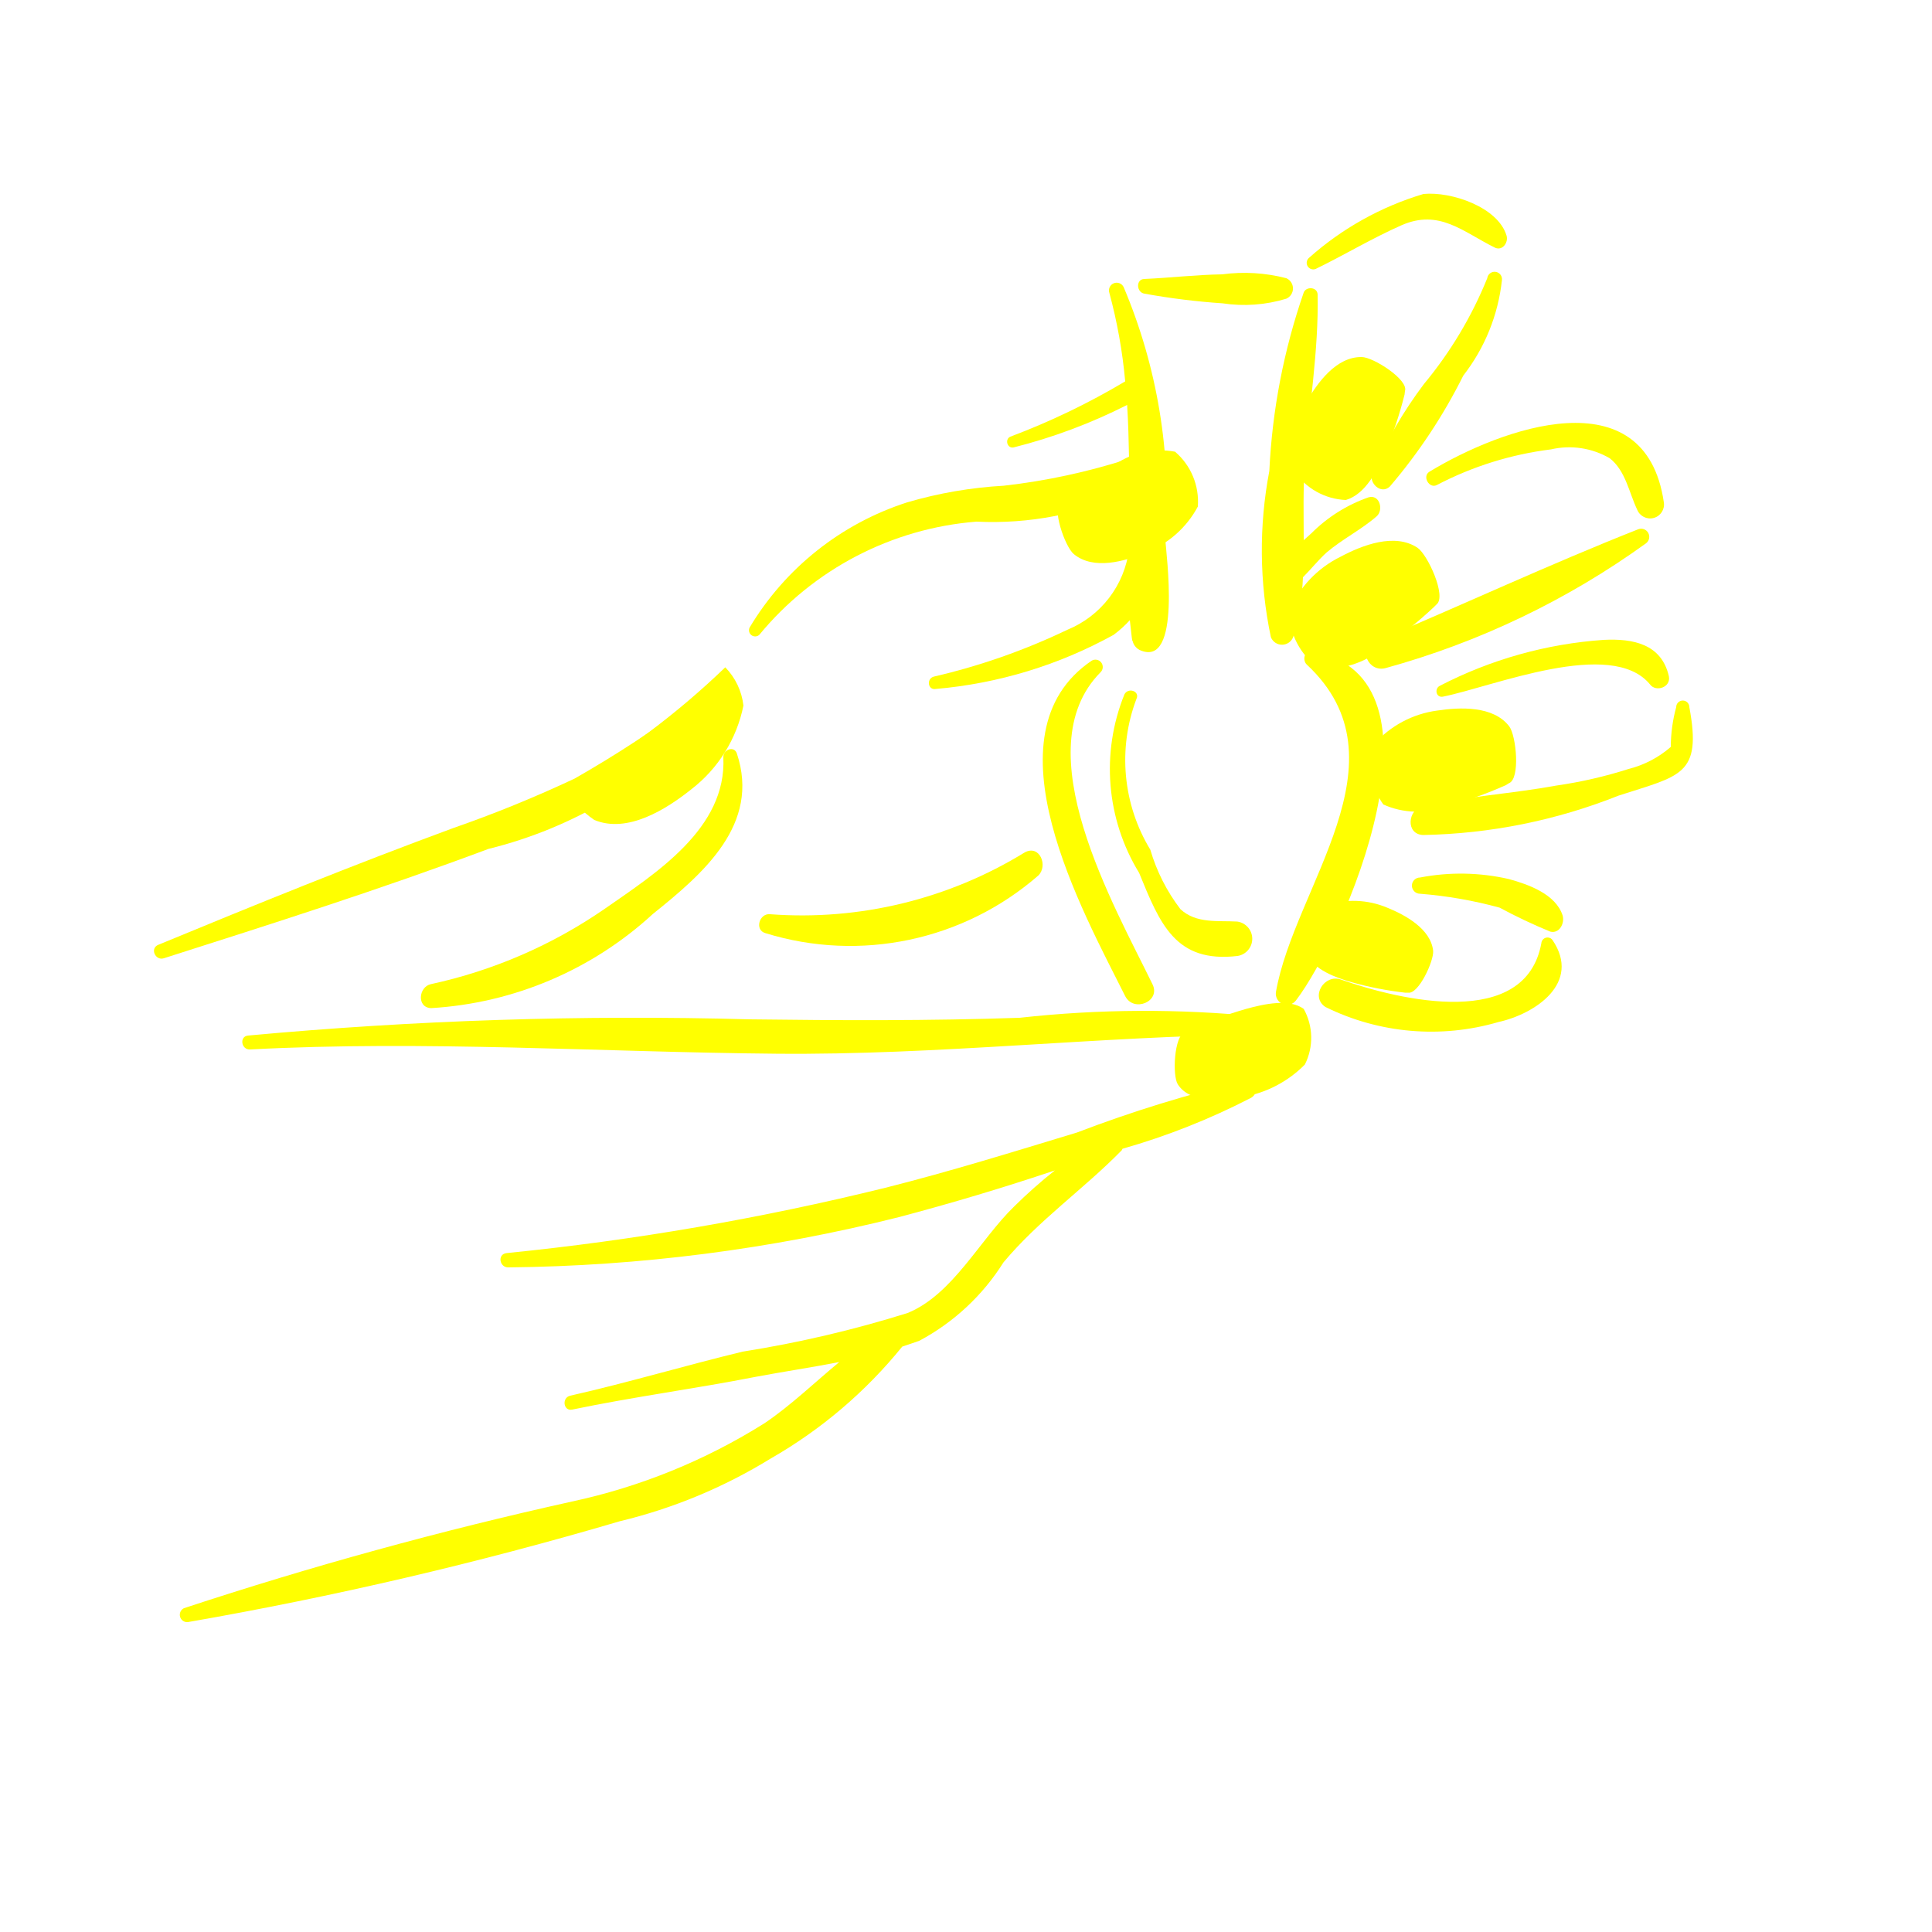
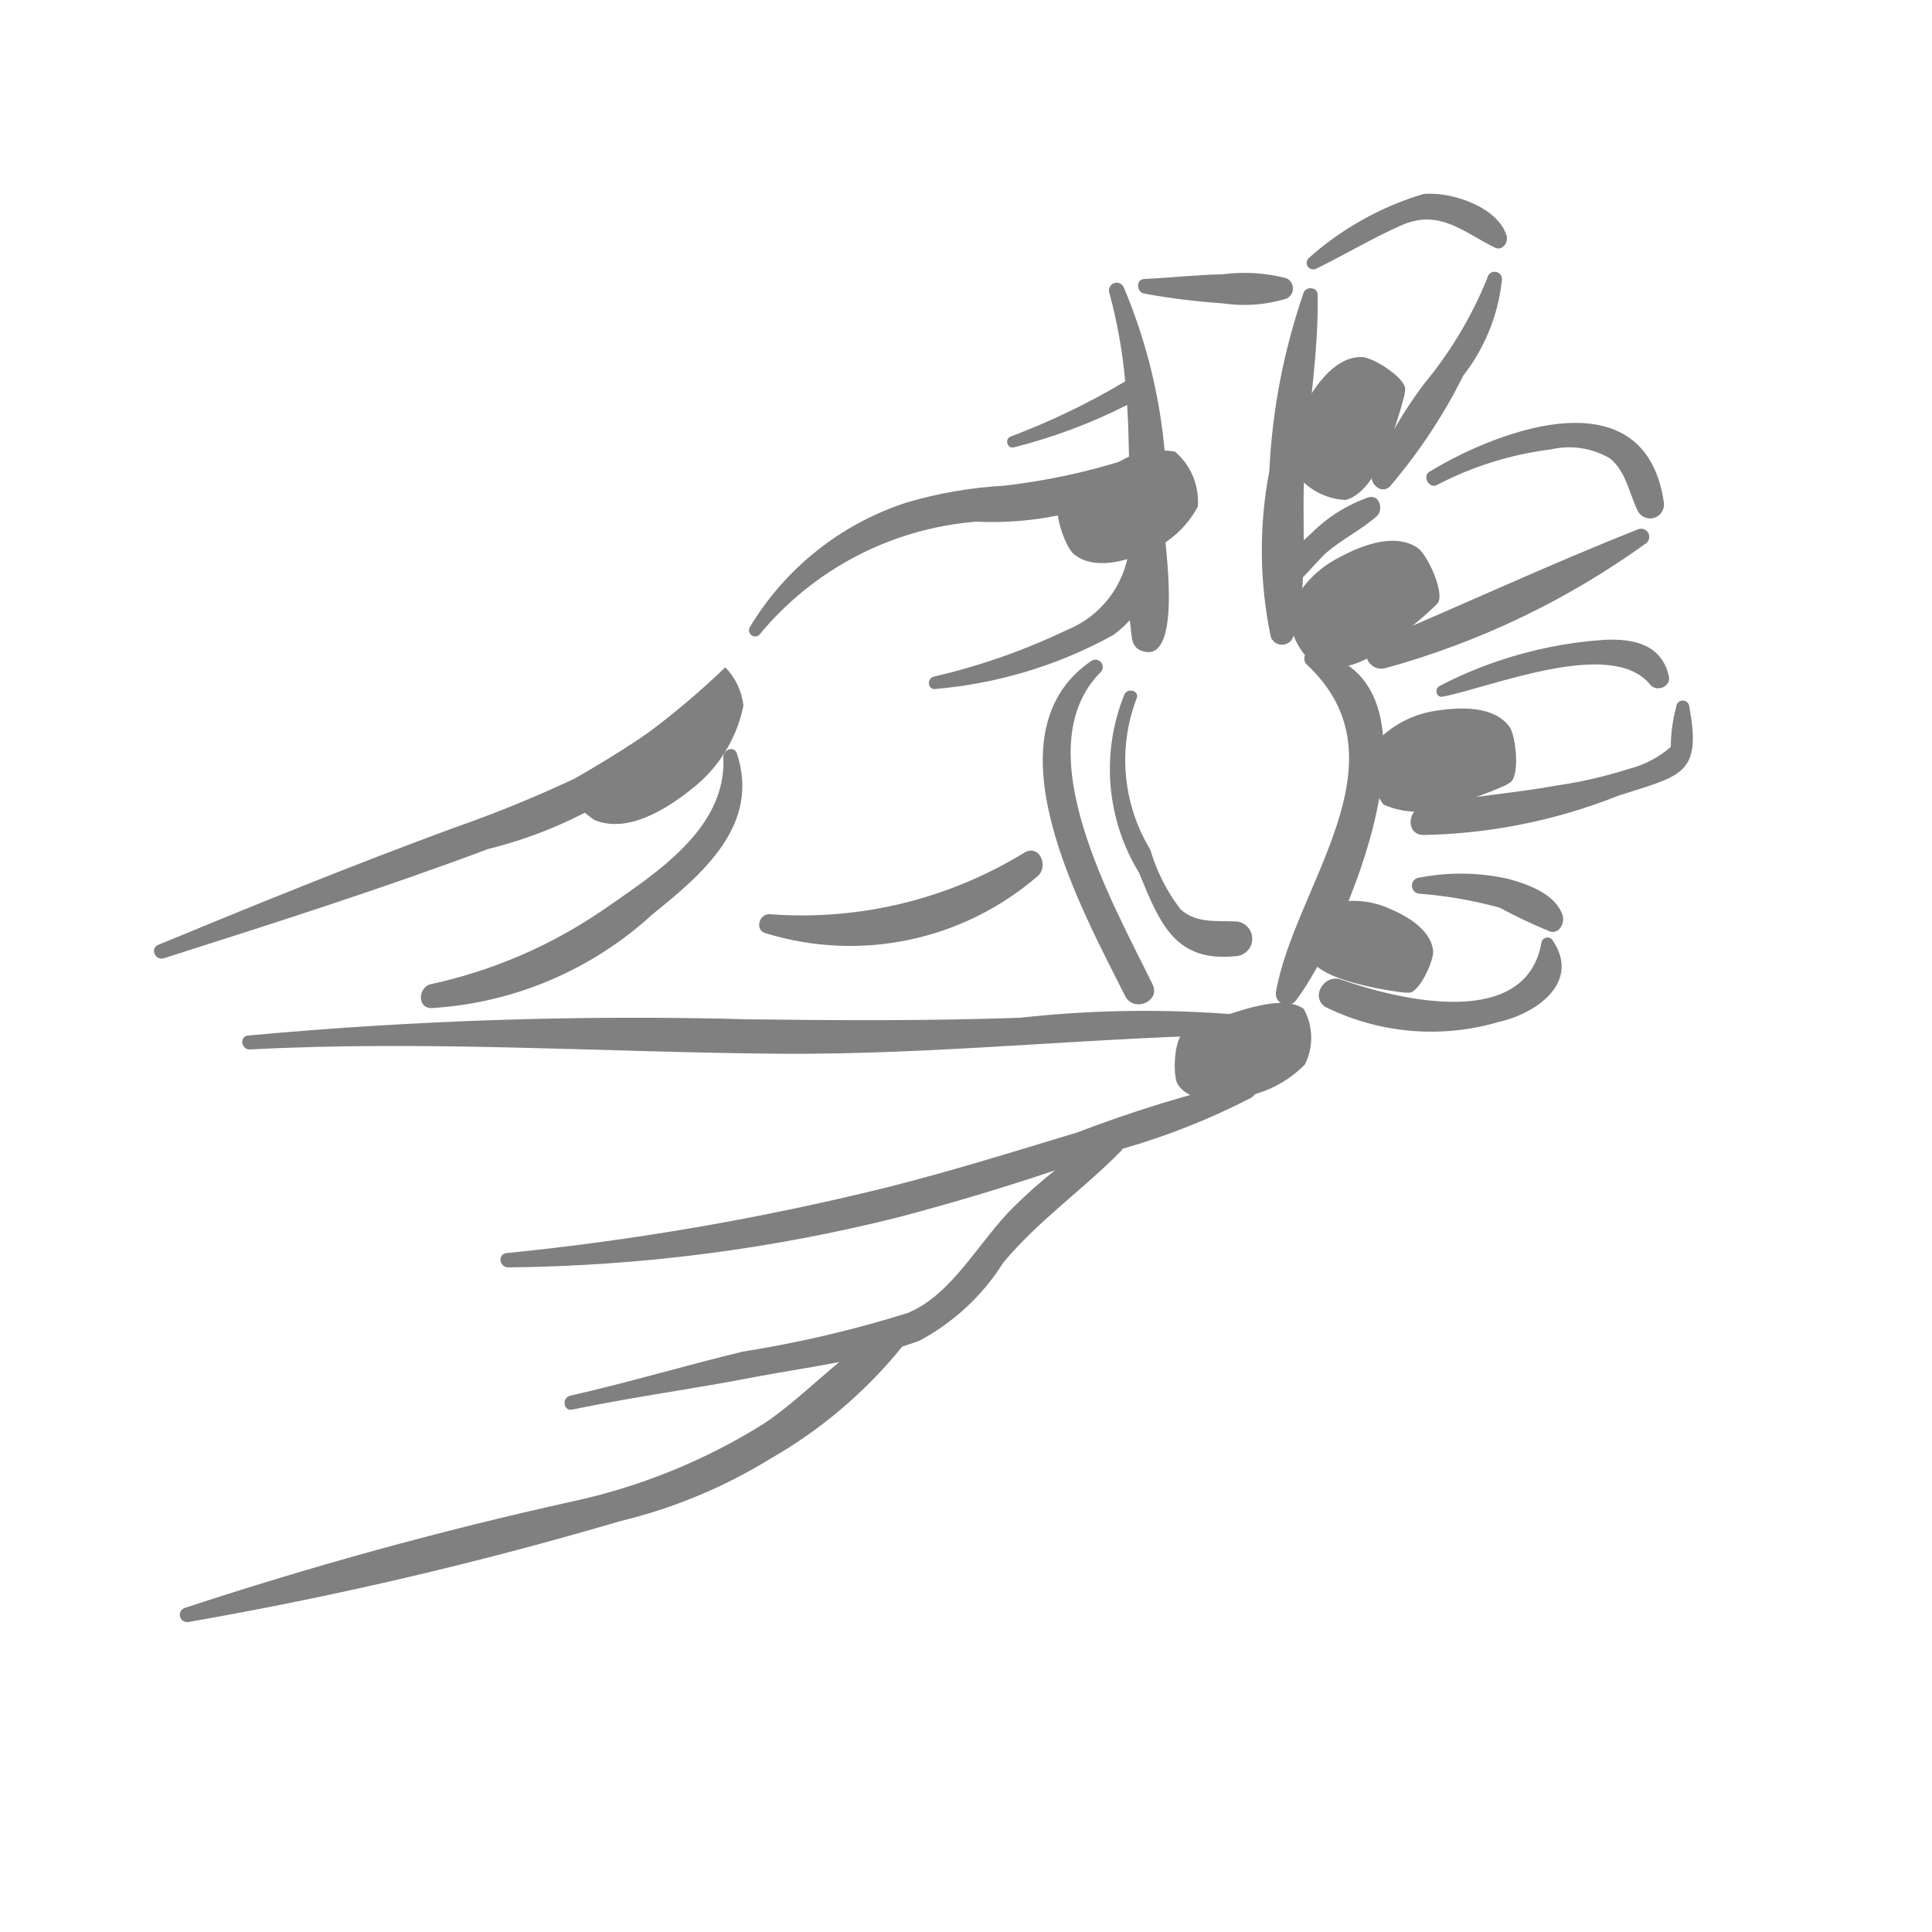
- <svg xmlns="http://www.w3.org/2000/svg" data-name="Layer 1" viewBox="0 0 5 5" x="0px" y="0px" style="fill:yellow">
+ <svg xmlns="http://www.w3.org/2000/svg" data-name="Layer 1" viewBox="0 0 5 5" x="0px" y="0px" style="fill:gray">
  <path d="M1.793,1.815a2.995,2.995,0,0,1-.306.2,3.249,3.249,0,0,1-.314.128c-.258.095-.509.197-.763.302-.023.009-.008.042.014.035.282-.09.562-.179.84-.283a1.133,1.133,0,0,0,.57-.341A.029.029,0,0,0,1.793,1.815Z" />
  <path d="M1.907,1.95c-.007-.021-.036-.01-.035.01.009.184-.175.3-.307.392a1.261,1.261,0,0,1-.45.195c-.032.007-.037.061.001.062a.929.929,0,0,0,.574-.244C1.821,2.26,1.968,2.133,1.907,1.95Z" />
  <path d="M3.258,2.631a2.935,2.935,0,0,0-.619.003c-.233.008-.467.007-.7.004a10.864,10.864,0,0,0-1.297.042c-.023.002-.018.037.005.036.451-.024.91.007,1.361.011.419.004.833-.045,1.251-.05C3.286,2.677,3.282,2.636,3.258,2.631Z" />
  <path d="M3.226,2.796a3.422,3.422,0,0,0-.439.135c-.165.05-.329.101-.496.143a7.021,7.021,0,0,1-.98.169c-.025.003-.018.038.005.037a4.329,4.329,0,0,0,1.01-.13c.136-.036.27-.076.404-.121a1.277,1.277,0,0,0-.105.093c-.089.086-.159.228-.276.276a2.977,2.977,0,0,1-.427.1c-.149.036-.296.08-.446.114-.023.005-.018.041.005.036.158-.033.318-.054.476-.085.069-.013.143-.024.215-.038-.064.053-.125.112-.193.158a1.546,1.546,0,0,1-.499.203A10.372,10.372,0,0,0,.476,4.162a.019.019,0,0,0,.01.036,10.072,10.072,0,0,0,1.118-.261,1.343,1.343,0,0,0,.39-.162,1.215,1.215,0,0,0,.341-.29c.015-.005.03-.01.044-.015A.579.579,0,0,0,2.597,3.267c.092-.11.207-.189.306-.29l.002-.004a1.796,1.796,0,0,0,.333-.132C3.26,2.828,3.255,2.791,3.226,2.796Z" />
  <path d="M3.016,1.397A1.414,1.414,0,0,0,2.908.743a.02.02,0,0,0-.037.015,1.333,1.333,0,0,1,.041.229,1.852,1.852,0,0,1-.297.143c-.015.006-.009.031.008.028a1.41,1.41,0,0,0,.294-.11c.003.046.004.092.005.139a1.659,1.659,0,0,1-.324.07,1.109,1.109,0,0,0-.25.043.739.739,0,0,0-.408.324.016.016,0,0,0,.025.019.811.811,0,0,1,.562-.293.85.85,0,0,0,.395-.076l0,.02c-0.0.042-0.0.085-0.0.127a.26.26,0,0,1-.16.209,1.67,1.67,0,0,1-.345.121c-.02.005-.016.036.005.032a1.159,1.159,0,0,0,.46-.14.298.298,0,0,0,.042-.038c.005.045.006.056.007.053a.035.035,0,0,0,.018.024C3.06,1.733,3.017,1.428,3.016,1.397Z" />
  <path d="M3.329.72A.432.432,0,0,0,3.163.71c-.068.001-.134.009-.202.012C2.939.723,2.941.757,2.962.76A1.803,1.803,0,0,0,3.164.785.373.373,0,0,0,3.329.773.029.029,0,0,0,3.329.72Z" />
  <path d="M3.542,1.287a.391.391,0,0,0-.148.093l-.02.018c0-.066-.002-.133.003-.194.01-.147.036-.295.033-.442C3.409.742,3.38.741,3.374.757A1.649,1.649,0,0,0,3.285,1.219a1.092,1.092,0,0,0,.004.43.031.031,0,0,0,.058-.001.638.638,0,0,0,.025-.154c.021-.021.04-.045.061-.064.041-.035.09-.059.13-.094C3.581,1.32,3.571,1.279,3.542,1.287Z" />
  <path d="M2.983,2.548c-.099-.204-.333-.608-.135-.808a.019.019,0,0,0-.023-.03c-.28.19-.023.648.087.868C2.934,2.621,3.004,2.592,2.983,2.548Z" />
  <path d="M3.396,1.686c-.021-.004-.026.023-.014.034.267.249-.033.575-.08.848a.029.029,0,0,0,.052.021C3.477,2.428,3.773,1.751,3.396,1.686Z" />
  <path d="M3.202,2.385c-.05-.003-.106.006-.147-.032a.47.47,0,0,1-.078-.154.447.447,0,0,1-.036-.39c.01-.02-.021-.031-.031-.012a.515.515,0,0,0,.038.462c.054.132.094.234.255.215A.045.045,0,0,0,3.202,2.385Z" />
  <path d="M3.899.61C3.877.536,3.756.495,3.684.502a.782.782,0,0,0-.296.165A.017.017,0,0,0,3.405.696c.074-.036.147-.08.222-.113.098-.043.159.017.242.058C3.889.65,3.904.627,3.899.61Z" />
  <path d="M3.849.72a1.039,1.039,0,0,1-.164.274,1.12,1.12,0,0,0-.134.231c-.009.025.023.056.046.034A1.411,1.411,0,0,0,3.787.972a.487.487,0,0,0,.1-.247A.019.019,0,0,0,3.849.72Z" />
  <path d="M3.699,1.221c-.019.012-0.0.045.02.034a.869.869,0,0,1,.295-.092.208.208,0,0,1,.152.023c.041.032.05.089.071.133a.036.036,0,0,0,.069-.019C4.258.972,3.885,1.108,3.699,1.221Z" />
  <path d="M4.239,1.37c-.228.09-.455.196-.681.291-.045.019-.016.08.028.068a2.108,2.108,0,0,0,.674-.323A.021.021,0,0,0,4.239,1.37Z" />
  <path d="M4.319,1.75c-.019-.083-.092-.098-.169-.094a1.085,1.085,0,0,0-.424.119c-.014.007-.01.031.008.028.13-.026.436-.153.536-.032C4.285,1.792,4.325,1.779,4.319,1.75Z" />
  <path d="M4.372,1.83a.017.017,0,0,0-.034 0.0.394.394,0,0,0-.014.103.264.264,0,0,1-.109.057,1.153,1.153,0,0,1-.187.043c-.115.021-.232.028-.346.053-.039.009-.045.073.001.075a1.438,1.438,0,0,0,.506-.102C4.349,2.007,4.405,2.007,4.372,1.83Z" />
  <path d="M4.044,2.369c-.018-.055-.088-.08-.139-.094a.557.557,0,0,0-.23-.004.021.021,0,0,0,0.0.042,1.111,1.111,0,0,1,.206.036,1.385,1.385,0,0,0,.131.062C4.036,2.417,4.05,2.389,4.044,2.369Z" />
  <path d="M4.018,2.433a.016.016,0,0,0-.029.008c-.041.224-.362.149-.519.094-.042-.015-.08.044-.04.071a.619.619,0,0,0,.448.039C3.973,2.624,4.093,2.544,4.018,2.433Z" />
  <path d="M2.652,2.206a1.101,1.101,0,0,1-.659.16c-.028-.003-.041.041-.012.049A.742.742,0,0,0,2.687,2.266C2.713,2.241,2.691,2.185,2.652,2.206Z" />
  <path d="M3.336,1.582a.183.183,0,0,0,.077.147.223.223,0,0,0,.163-.05,1.093,1.093,0,0,0,.135-.108L3.718,1.564c.026-.021-.023-.128-.049-.146-.059-.04-.144-.007-.2.023A.277.277,0,0,0,3.336,1.582Z" />
  <path d="M3.431,2.343a.149.149,0,0,0-.05.125c.019.042.076.062.117.074a.89.89,0,0,0,.138.027l.008 0c.027.005.067-.082.065-.108-.006-.057-.072-.093-.119-.112A.226.226,0,0,0,3.431,2.343Z" />
  <path d="M3.349,1.219a.17.17,0,0,0,.134.075c.051-.015.081-.076.101-.121a1.014,1.014,0,0,0,.051-.152l.001-.009C3.646.983,3.554.924,3.524.924c-.066-.001-.115.067-.144.118A.257.257,0,0,0,3.349,1.219Z" />
  <path d="M1.461,2.038a.246.246,0,0,0,.077.084c.086.036.187-.028.252-.08a.364.364,0,0,0,.134-.216.169.169,0,0,0-.047-.099A2.096,2.096,0,0,1,1.461,2.038Z" />
  <path d="M3.1,1.311a.17.17,0,0,0-.059-.142.207.207,0,0,0-.154.032,1.014,1.014,0,0,0-.134.088L2.746,1.295c-.026.017.01.12.033.139.051.042.132.019.186-.004A.257.257,0,0,0,3.1,1.311Z" />
  <path d="M3.556,1.926a.175.175,0,0,0,.024.156.213.213,0,0,0,.162.005,1.043,1.043,0,0,0,.155-.055l.008-.005c.03-.011.019-.123.001-.147-.041-.054-.128-.05-.187-.041A.265.265,0,0,0,3.556,1.926Z" />
  <path d="M3.377,2.755a.154.154,0,0,0-.003-.144c-.037-.027-.102-.013-.149-0a1.124,1.124,0,0,0-.15.055l-.008.004c-.029.011-.033.114-.019.136.031.049.111.043.168.033A.297.297,0,0,0,3.377,2.755Z" />
</svg>
